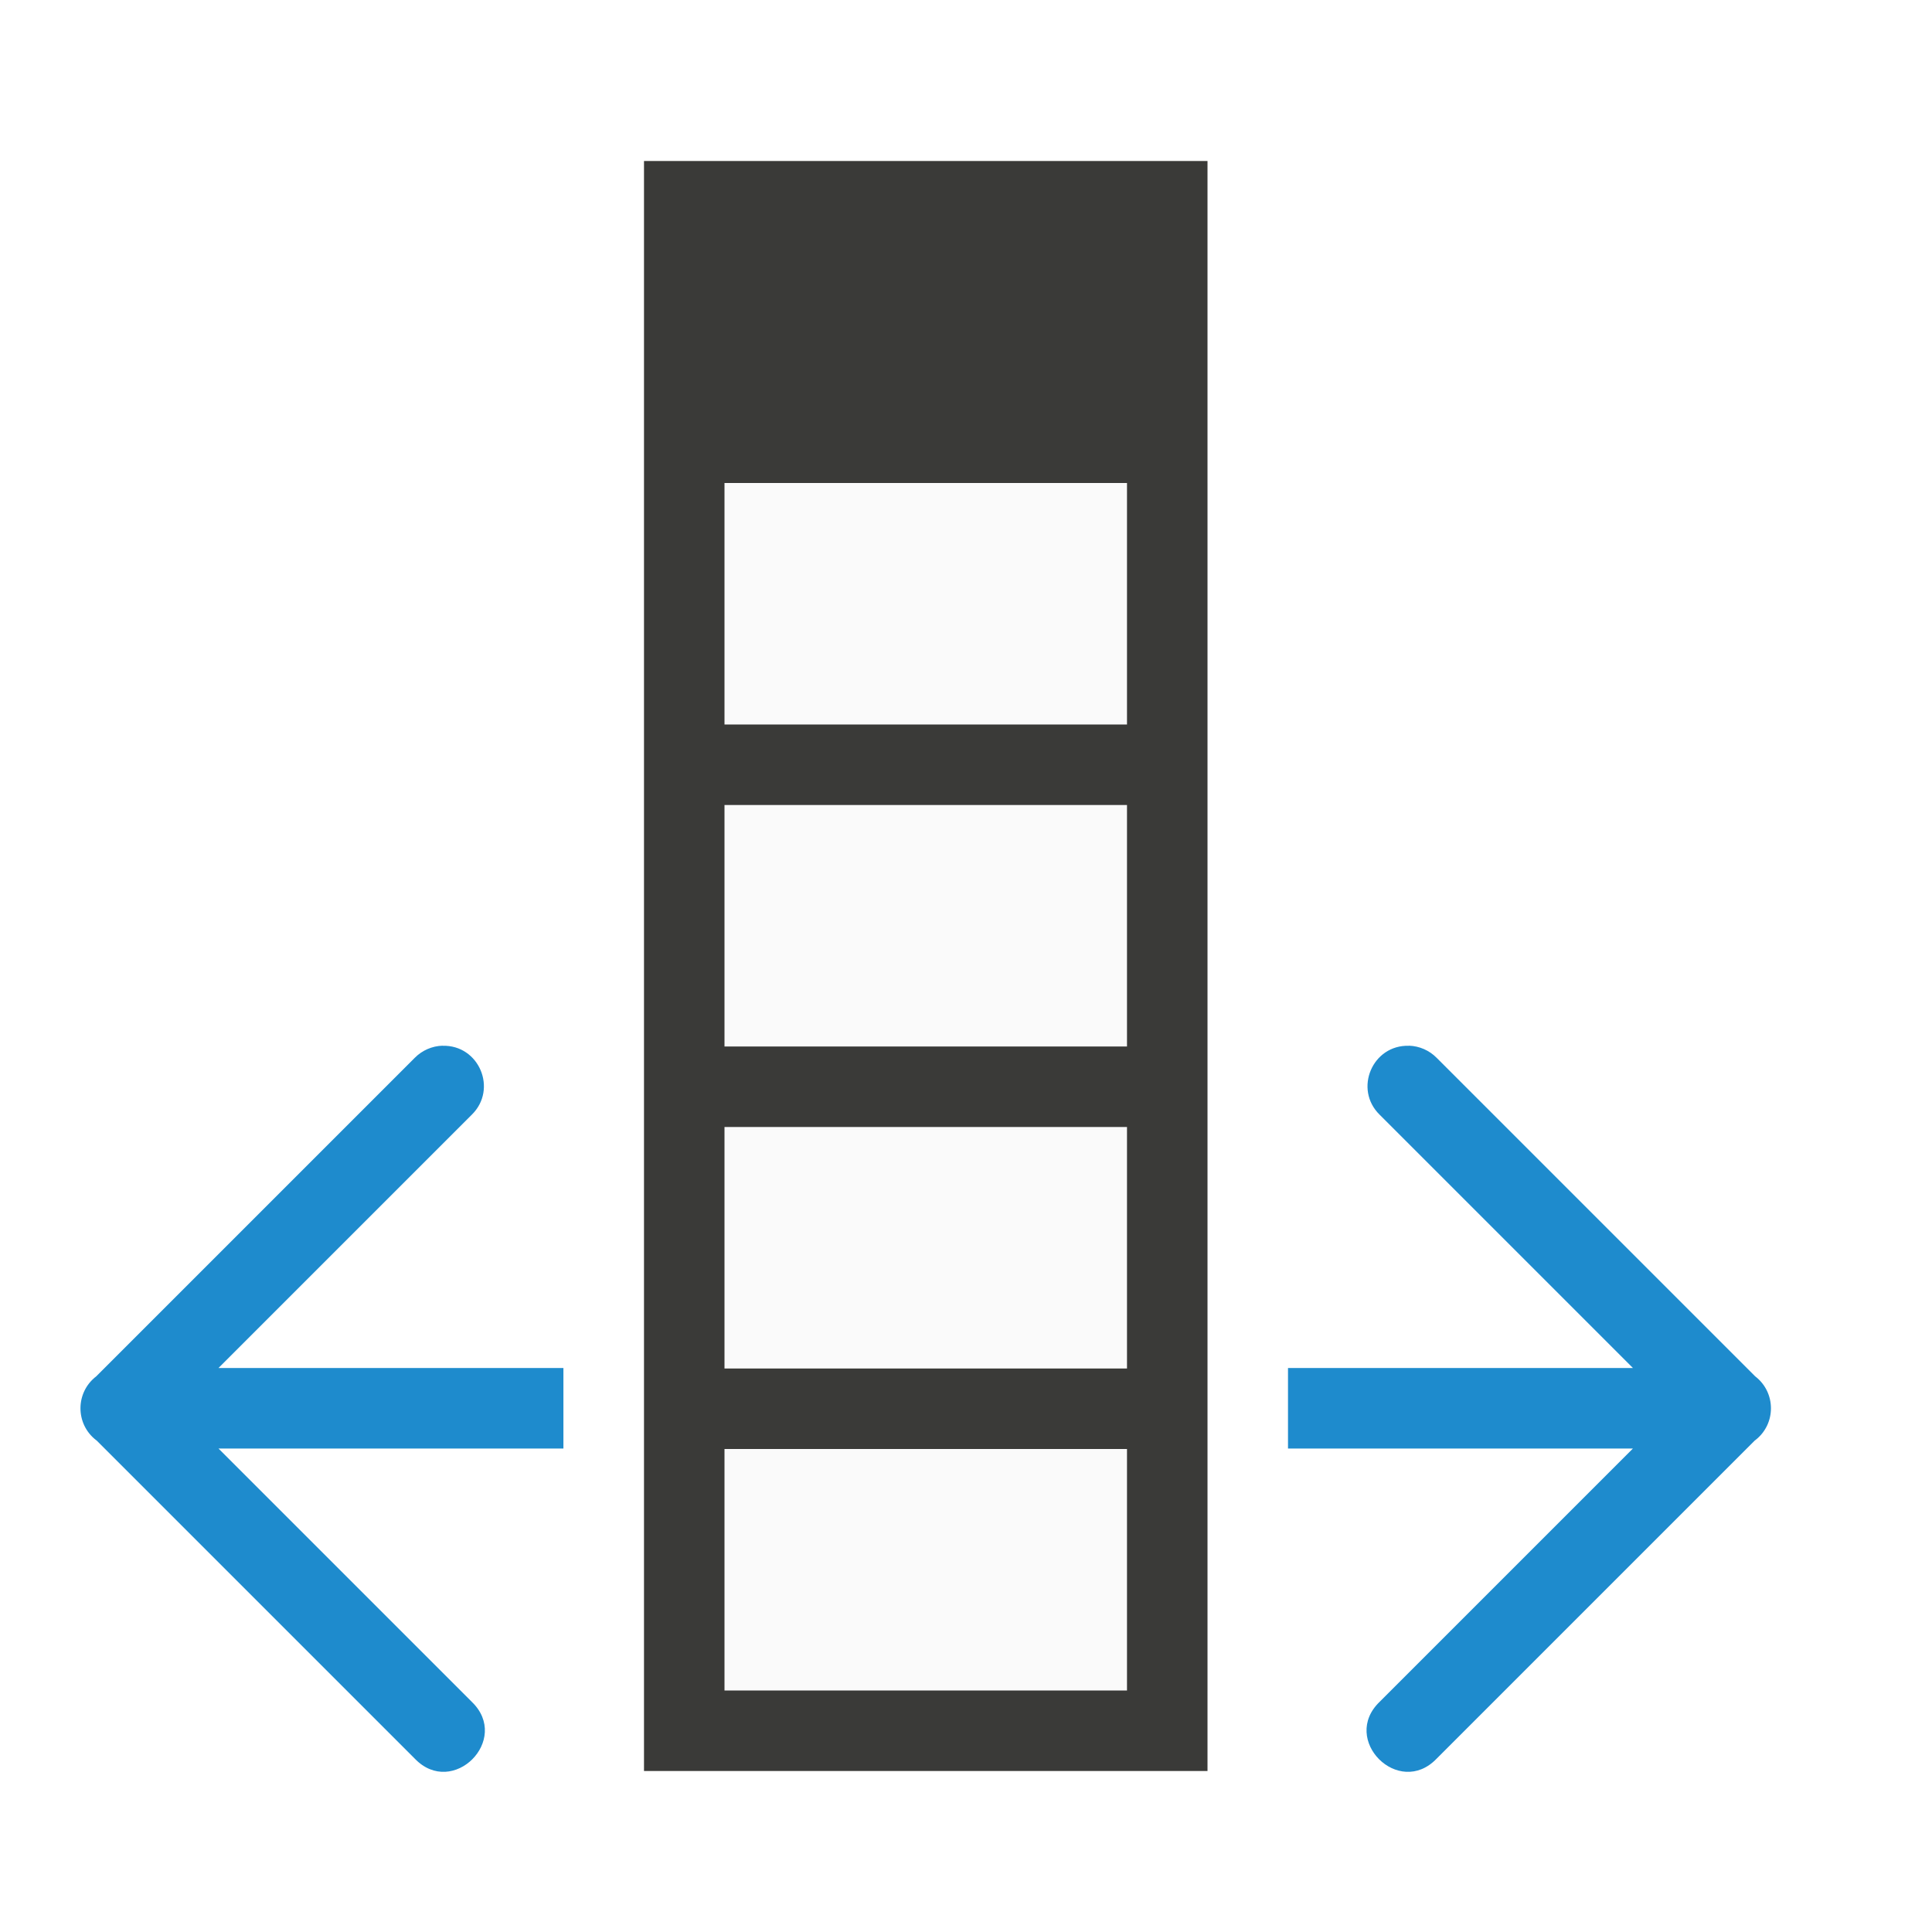
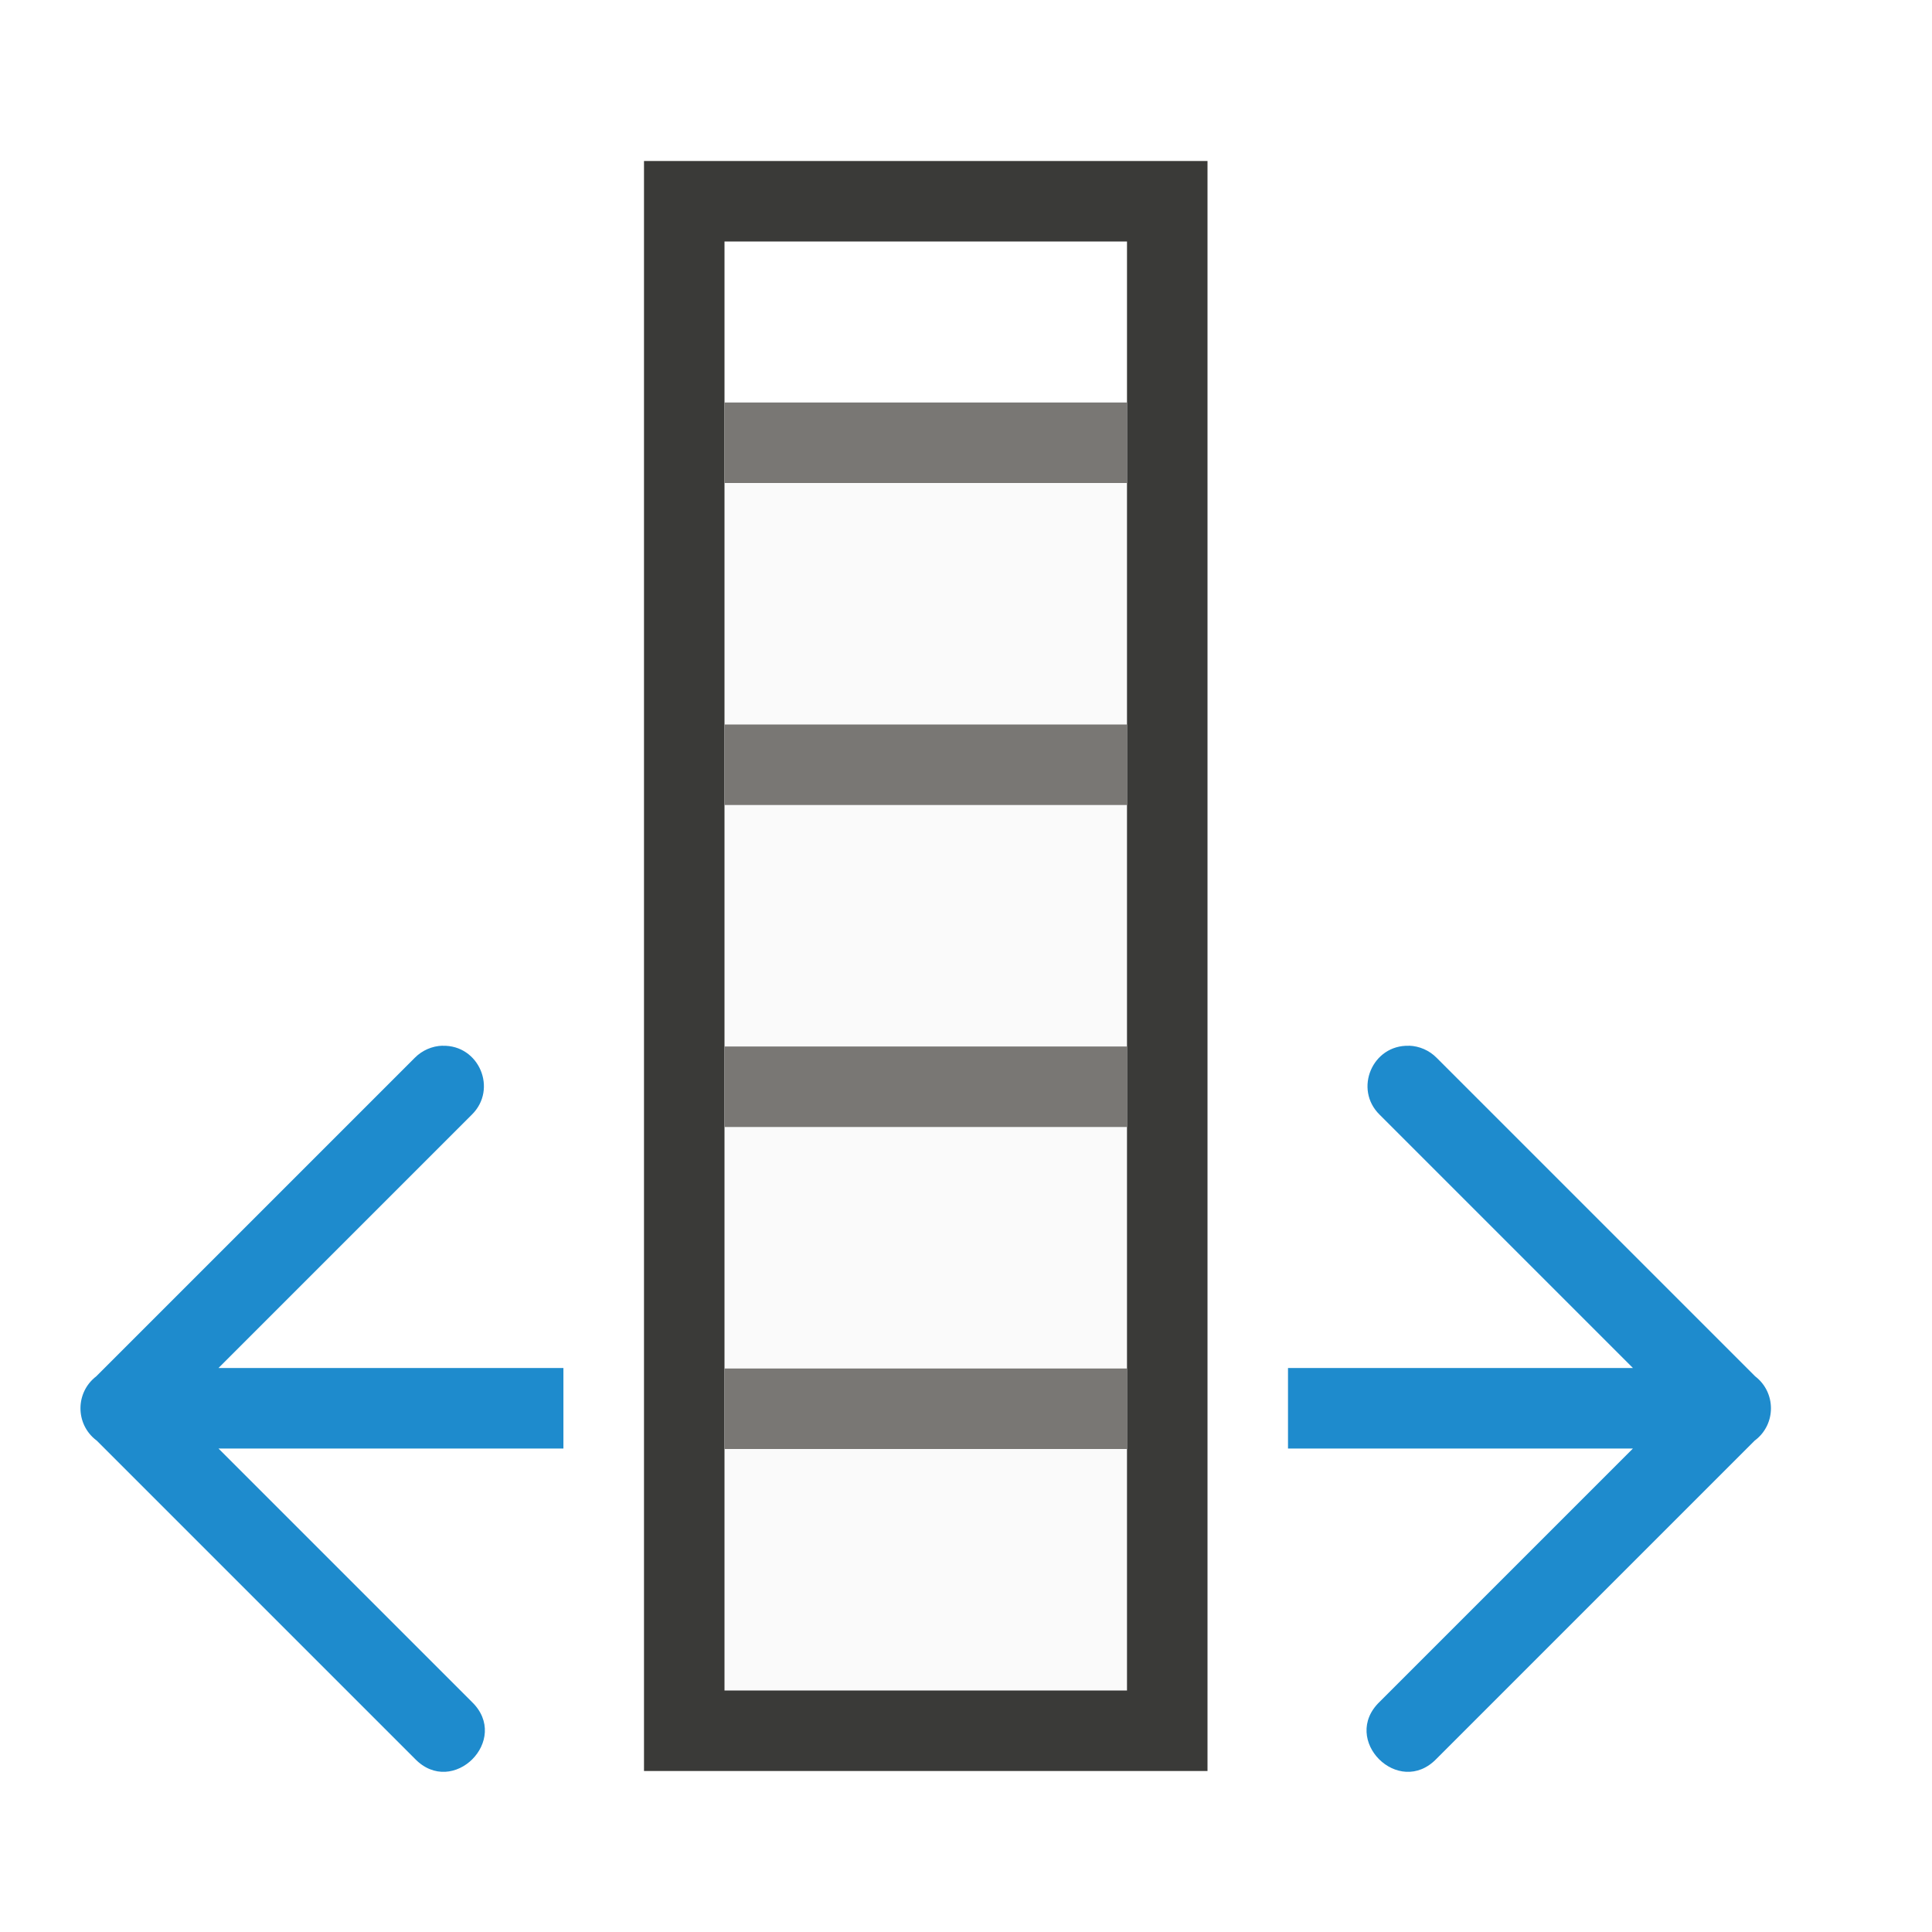
<svg xmlns="http://www.w3.org/2000/svg" viewBox="0 0 24 24">
  <path d="m9 6v15h6v-15z" fill="#fafafa" />
-   <path d="m8 2v1 3 15 1h1 6v-1-3-1-3-1-3-1-3-4h-6zm1 4h5v3h-5zm0 4h5v3h-5zm0 4h5v3h-5zm0 4h5v3h-5z" fill="#3a3a38" />
+   <path d="m8 2v1 3 15 1h1 6v-1-3-1-3-1-3-1-3-4h-6zm1 1h5v2 1 3 1 3 1 3 1 3h-5v-3-1-3-1-3-1-3-1z" fill="#3a3a38" />
  <g fill="#1e8bcd" fill-rule="evenodd">
    <path d="m17.502 12.99c.13.004.253.058.344.15l3.957 3.957c.261.2.262.592.002.793l-.006.004-3.953 3.953c-.471.491-1.198-.236-.707-.707l3.146-3.146h-4.285v-1h4.285l-3.146-3.146c-.325-.318-.091-.87.363-.857z" />
    <path d="m5.497 12.99c-.13.004-.253.058-.344.15l-3.957 3.957c-.261.2-.262.592-.002.793l.006.004 3.953 3.953c.471.491 1.198-.236.707-.707l-3.146-3.146h4.285v-1h-4.285l3.146-3.146c.325-.318.091-.87-.363-.857z" />
  </g>
+   <path d="m9 5v1h5v-1zm0 4v1h5v-1zm0 4v1h5v-1zm0 4v1h5v-1z" fill="#797774" />
</svg>
